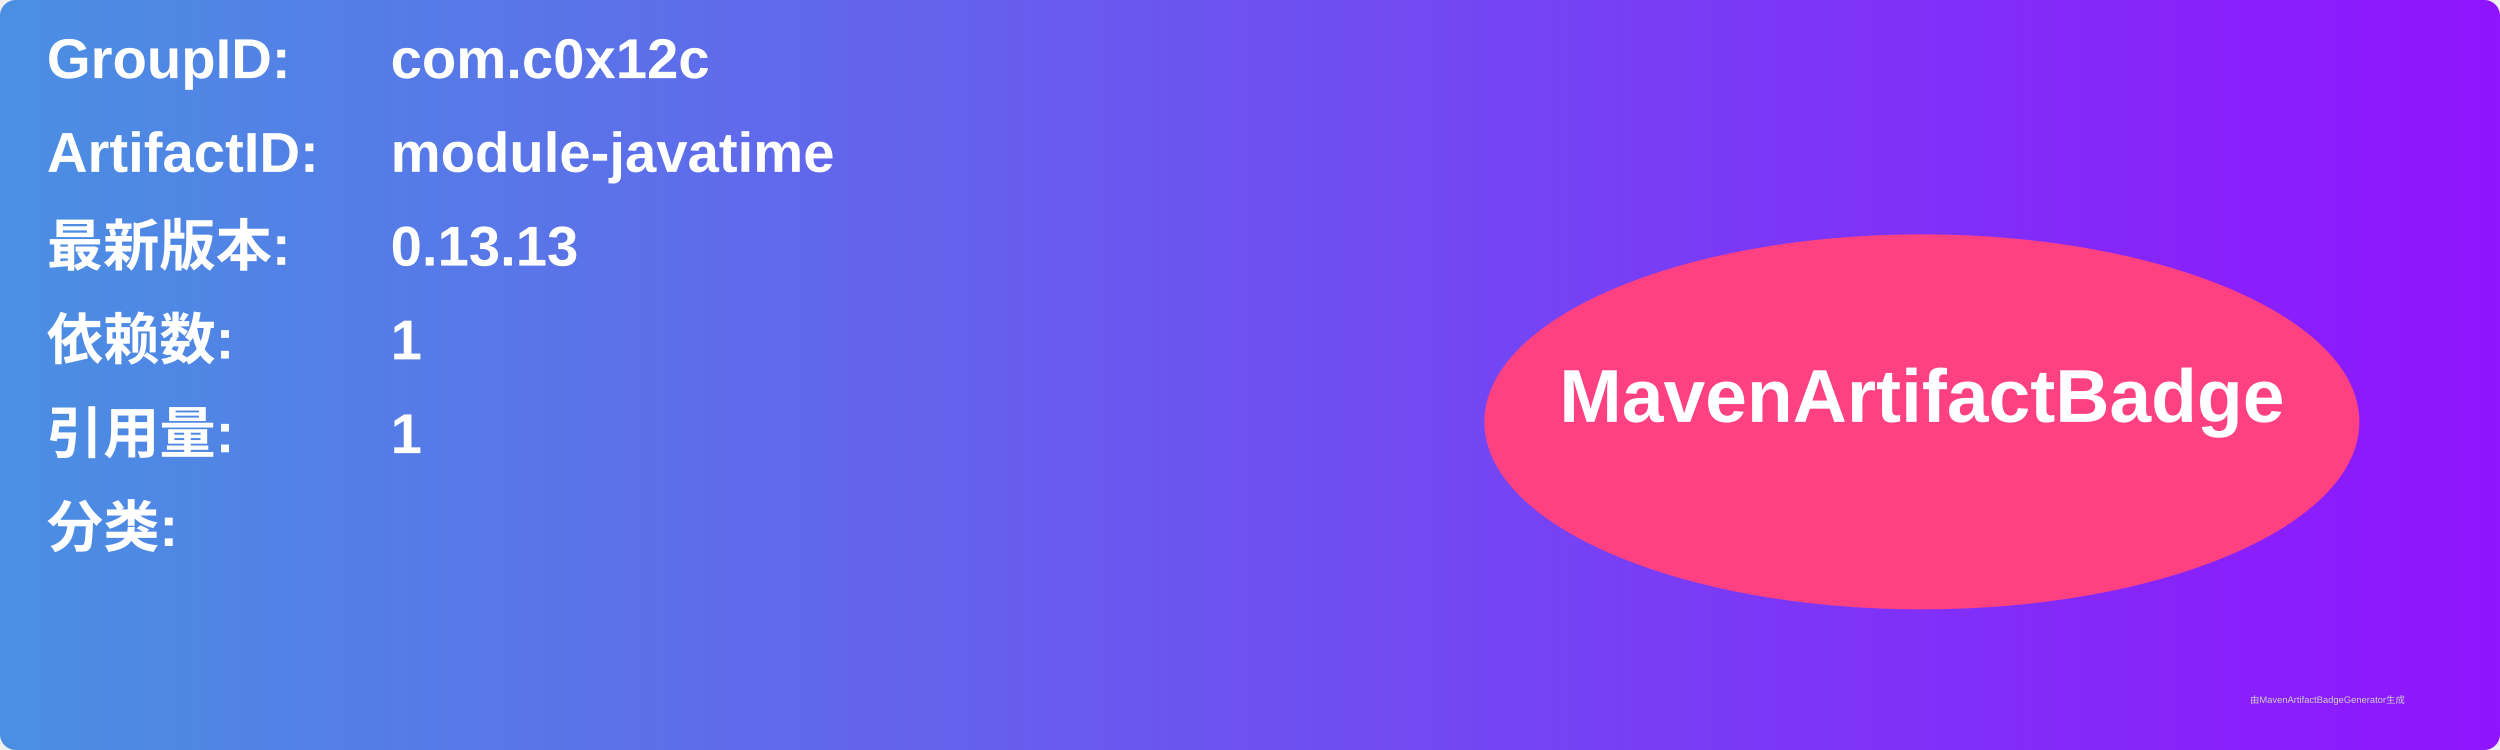
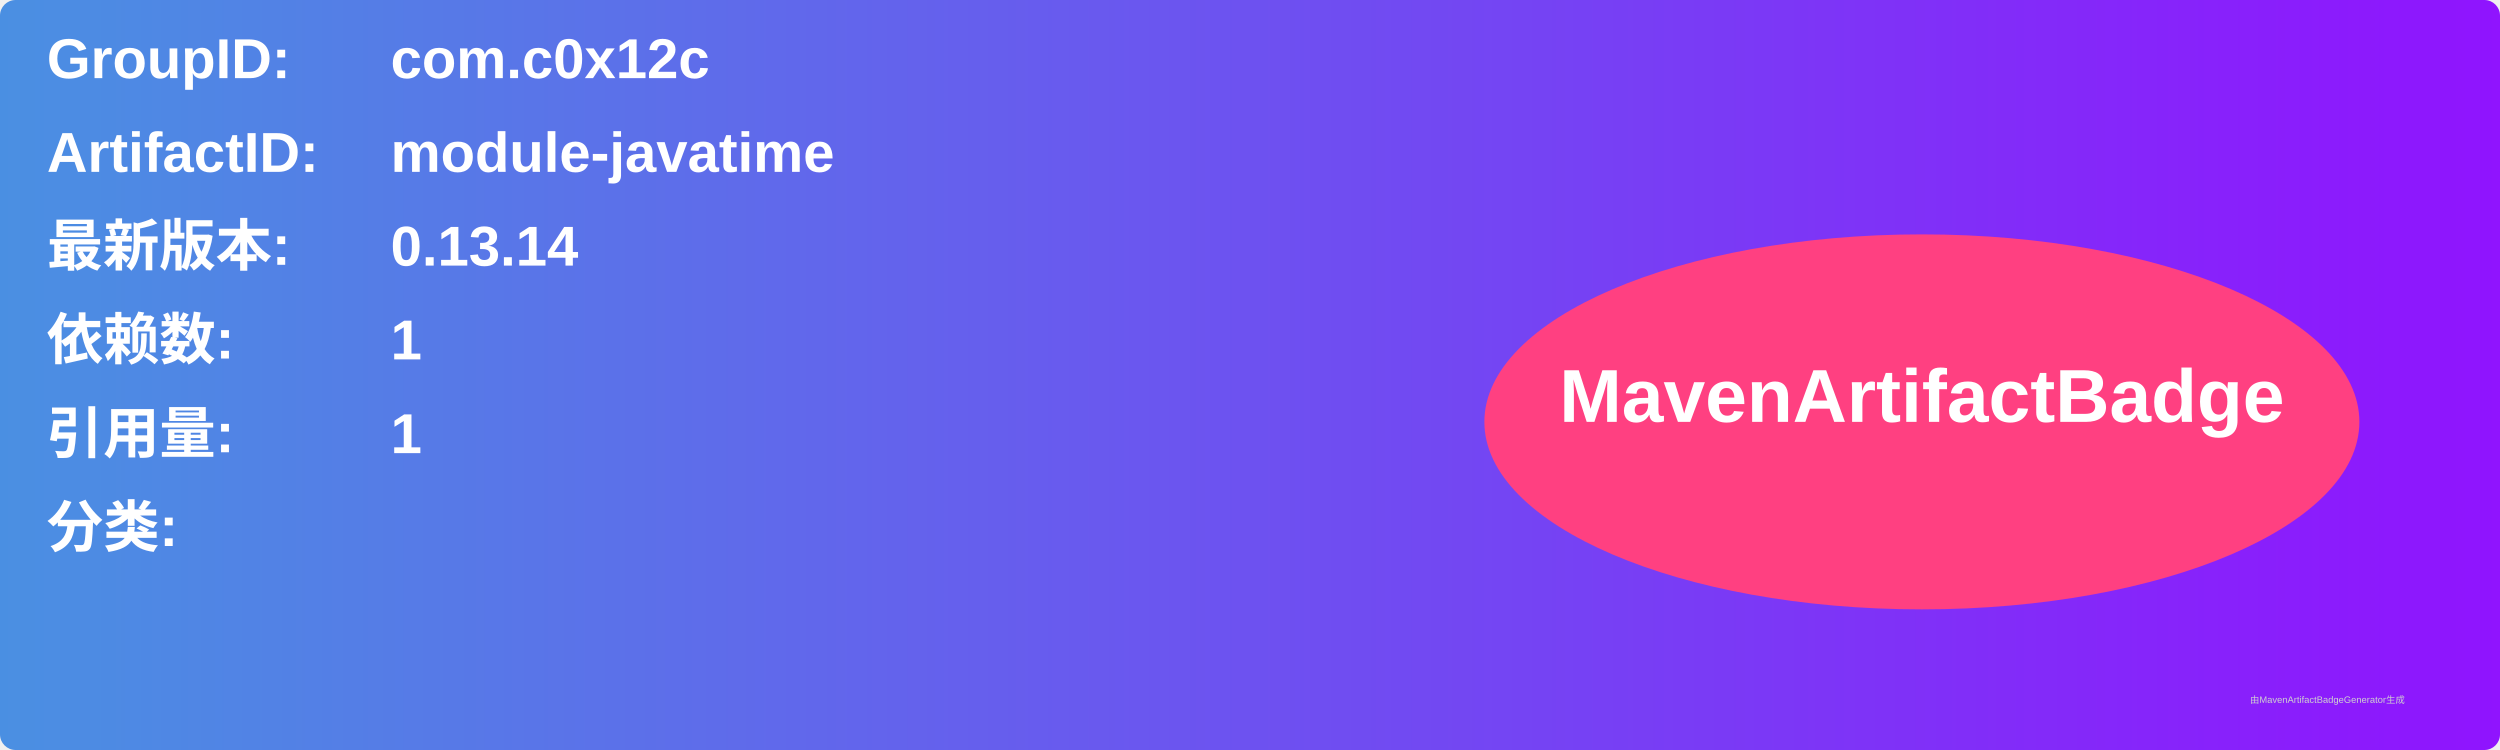
<svg xmlns="http://www.w3.org/2000/svg" width="800" height="240" viewBox="0 0 800 240">
  <linearGradient id="grad" x1="0%" y1="0%" x2="100%" y2="0%">
    <stop offset="0%" stop-color="#4a90e2" />
    <stop offset="100%" stop-color="#9013fe" />
  </linearGradient>
  <rect width="100%" height="100%" rx="5" ry="5" fill="url(#grad)" />
  <g transform="translate(15, 15)">
    <text x="0" y="10" font-family="Arial" font-size="18" fill="white" font-weight="bold" width="260">GroupID:</text>
    <text x="110" y="10" font-family="Arial" font-size="18" fill="white" font-weight="bold" width="460">com.c0x12c</text>
    <text x="0" y="40" font-family="Arial" font-size="18" fill="white" font-weight="bold" width="260">ArtifactID:</text>
    <text x="110" y="40" font-family="Arial" font-size="18" fill="white" font-weight="bold" width="460">module-javatime</text>
    <text x="0" y="70" font-family="Arial" font-size="18" fill="white" font-weight="bold">最新版本:</text>
    <text x="110" y="70" font-family="Arial" font-size="18" fill="white" font-weight="bold">
-       <tspan font-weight="bold">0.13.13</tspan>
+       <tspan font-weight="bold">0.13.14</tspan>
    </text>
    <text x="0" y="100" font-family="Arial" font-size="18" fill="white" font-weight="bold">依赖数: </text>
    <text x="110" y="100" font-family="Arial" font-size="18" fill="white">
      <tspan font-weight="bold">1</tspan>
    </text>
    <text x="0" y="130" font-family="Arial" font-size="18" fill="white" font-weight="bold">引用量: </text>
    <text x="110" y="130" font-family="Arial" font-size="18" fill="white">
      <tspan font-weight="bold">1</tspan>
    </text>
    <text x="0" y="160" font-family="Arial" font-size="18" fill="white" font-weight="bold">分类:</text>
    <text x="10" y="190" font-family="Arial" font-size="10" fill="white">
      <tspan font-weight="bold" />
    </text>
    <ellipse cx="600" cy="120" rx="140" ry="60" fill="#ff4081" />
    <text x="600" y="120" text-anchor="middle" font-family="Arial" font-size="24" fill="white" font-weight="bold">MavenArtifactBadge</text>
  </g>
  <text x="720" y="225" font-family="Arial" font-size="3" fill="#d0d0d0">由MavenArtifactBadgeGenerator生成</text>
</svg>
